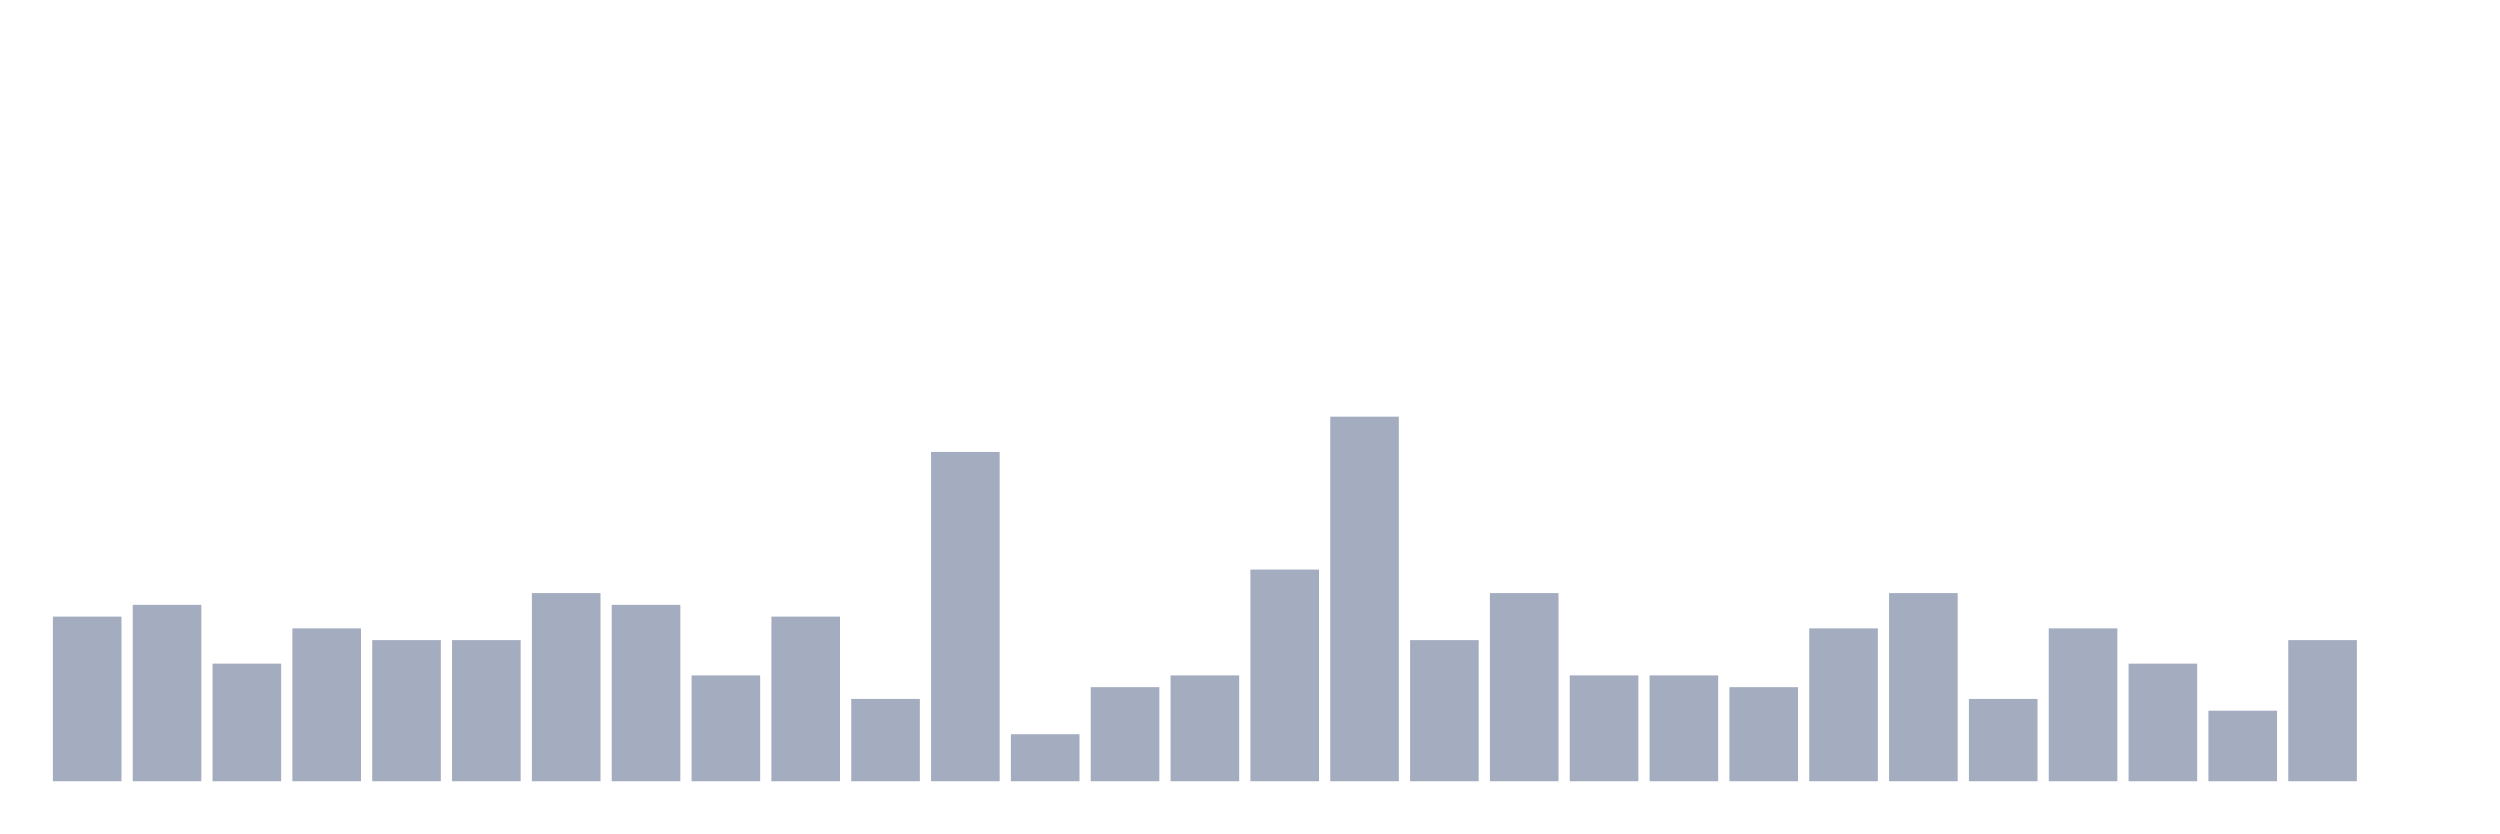
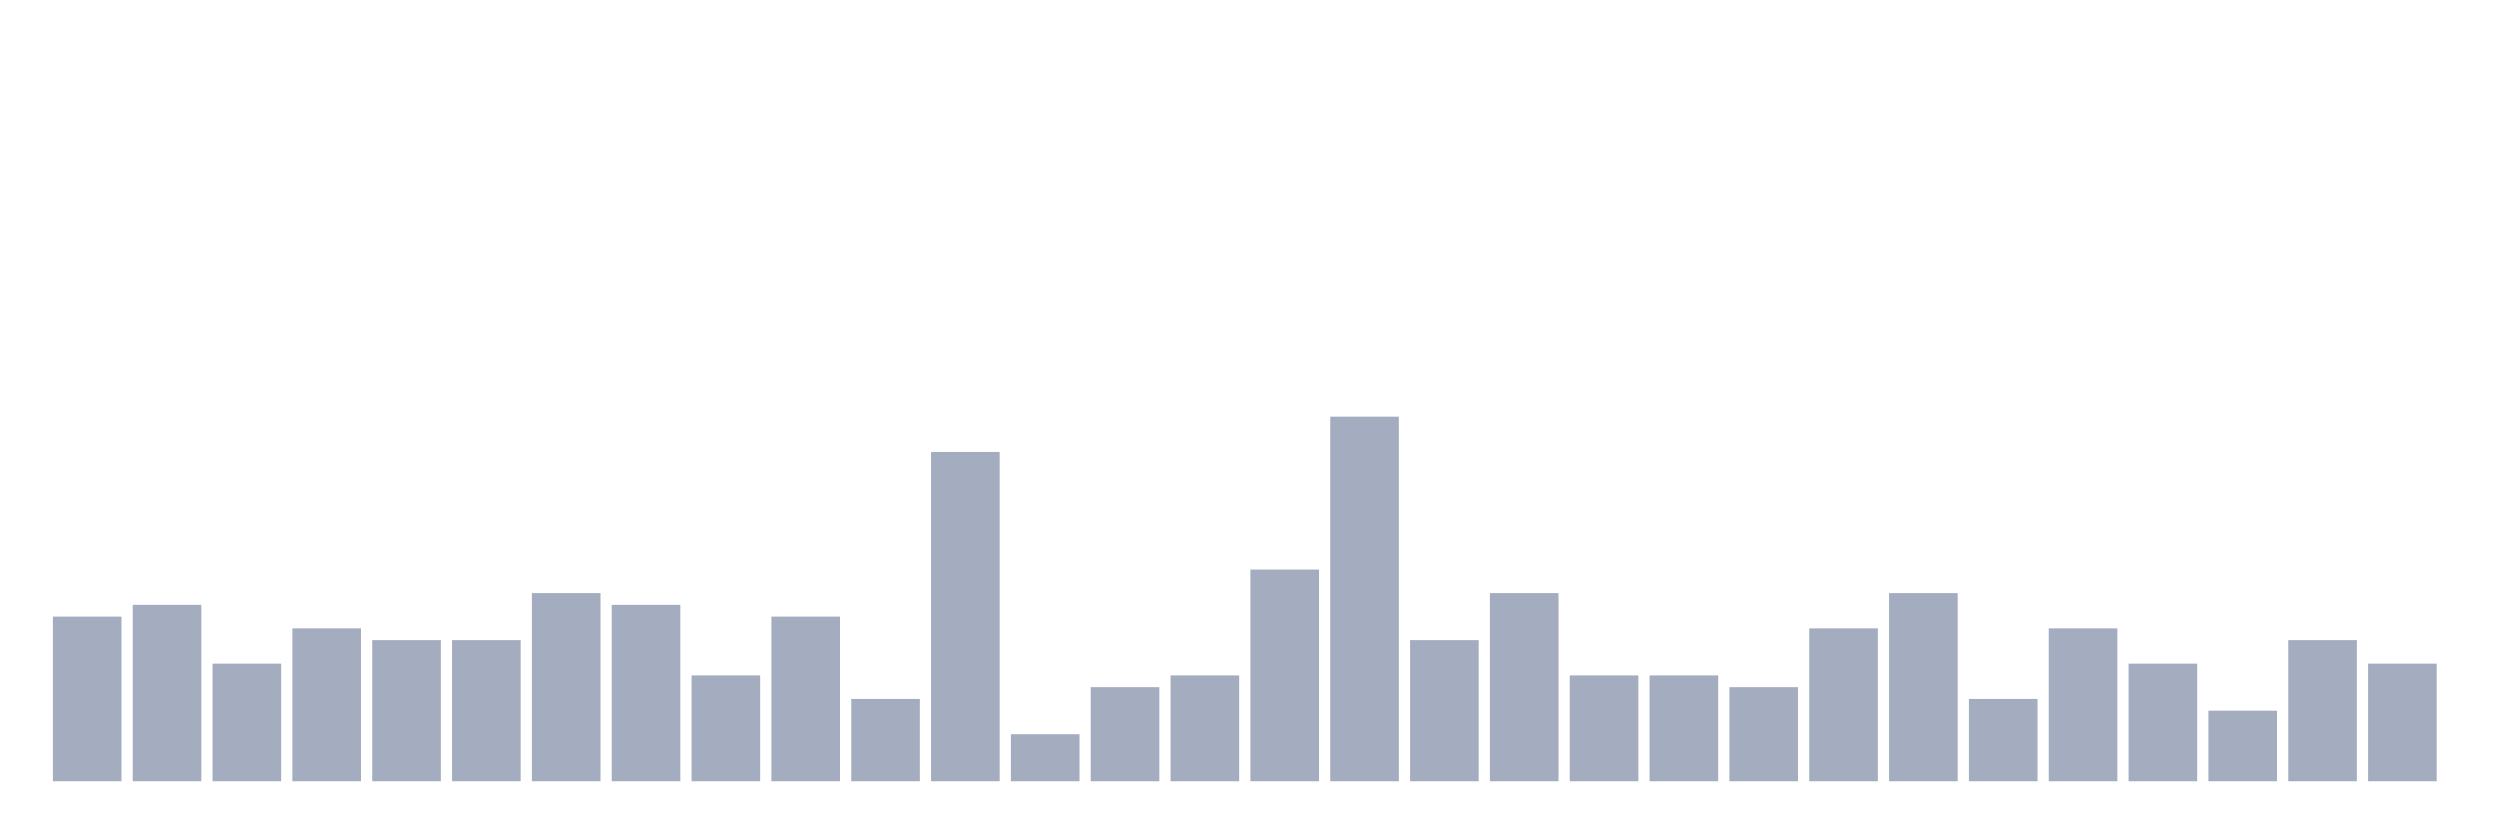
<svg xmlns="http://www.w3.org/2000/svg" viewBox="0 0 480 160">
  <g transform="translate(10,10)">
    <rect class="bar" x="0.153" width="13.175" y="108.387" height="31.613" fill="rgb(164,173,192)" />
    <rect class="bar" x="15.482" width="13.175" y="106.129" height="33.871" fill="rgb(164,173,192)" />
    <rect class="bar" x="30.81" width="13.175" y="117.419" height="22.581" fill="rgb(164,173,192)" />
    <rect class="bar" x="46.138" width="13.175" y="110.645" height="29.355" fill="rgb(164,173,192)" />
    <rect class="bar" x="61.466" width="13.175" y="112.903" height="27.097" fill="rgb(164,173,192)" />
    <rect class="bar" x="76.794" width="13.175" y="112.903" height="27.097" fill="rgb(164,173,192)" />
    <rect class="bar" x="92.123" width="13.175" y="103.871" height="36.129" fill="rgb(164,173,192)" />
    <rect class="bar" x="107.451" width="13.175" y="106.129" height="33.871" fill="rgb(164,173,192)" />
    <rect class="bar" x="122.779" width="13.175" y="119.677" height="20.323" fill="rgb(164,173,192)" />
    <rect class="bar" x="138.107" width="13.175" y="108.387" height="31.613" fill="rgb(164,173,192)" />
    <rect class="bar" x="153.436" width="13.175" y="124.194" height="15.806" fill="rgb(164,173,192)" />
    <rect class="bar" x="168.764" width="13.175" y="76.774" height="63.226" fill="rgb(164,173,192)" />
    <rect class="bar" x="184.092" width="13.175" y="130.968" height="9.032" fill="rgb(164,173,192)" />
    <rect class="bar" x="199.42" width="13.175" y="121.935" height="18.065" fill="rgb(164,173,192)" />
    <rect class="bar" x="214.748" width="13.175" y="119.677" height="20.323" fill="rgb(164,173,192)" />
    <rect class="bar" x="230.077" width="13.175" y="99.355" height="40.645" fill="rgb(164,173,192)" />
    <rect class="bar" x="245.405" width="13.175" y="70" height="70" fill="rgb(164,173,192)" />
    <rect class="bar" x="260.733" width="13.175" y="112.903" height="27.097" fill="rgb(164,173,192)" />
    <rect class="bar" x="276.061" width="13.175" y="103.871" height="36.129" fill="rgb(164,173,192)" />
    <rect class="bar" x="291.39" width="13.175" y="119.677" height="20.323" fill="rgb(164,173,192)" />
    <rect class="bar" x="306.718" width="13.175" y="119.677" height="20.323" fill="rgb(164,173,192)" />
    <rect class="bar" x="322.046" width="13.175" y="121.935" height="18.065" fill="rgb(164,173,192)" />
    <rect class="bar" x="337.374" width="13.175" y="110.645" height="29.355" fill="rgb(164,173,192)" />
    <rect class="bar" x="352.702" width="13.175" y="103.871" height="36.129" fill="rgb(164,173,192)" />
    <rect class="bar" x="368.031" width="13.175" y="124.194" height="15.806" fill="rgb(164,173,192)" />
    <rect class="bar" x="383.359" width="13.175" y="110.645" height="29.355" fill="rgb(164,173,192)" />
    <rect class="bar" x="398.687" width="13.175" y="117.419" height="22.581" fill="rgb(164,173,192)" />
    <rect class="bar" x="414.015" width="13.175" y="126.452" height="13.548" fill="rgb(164,173,192)" />
    <rect class="bar" x="429.344" width="13.175" y="112.903" height="27.097" fill="rgb(164,173,192)" />
-     <rect class="bar" x="444.672" width="13.175" y="140" height="0" fill="rgb(164,173,192)" />
+     <rect class="bar" x="444.672" width="13.175" y="117.419" height="22.581" fill="rgb(164,173,192)" />
  </g>
</svg>
